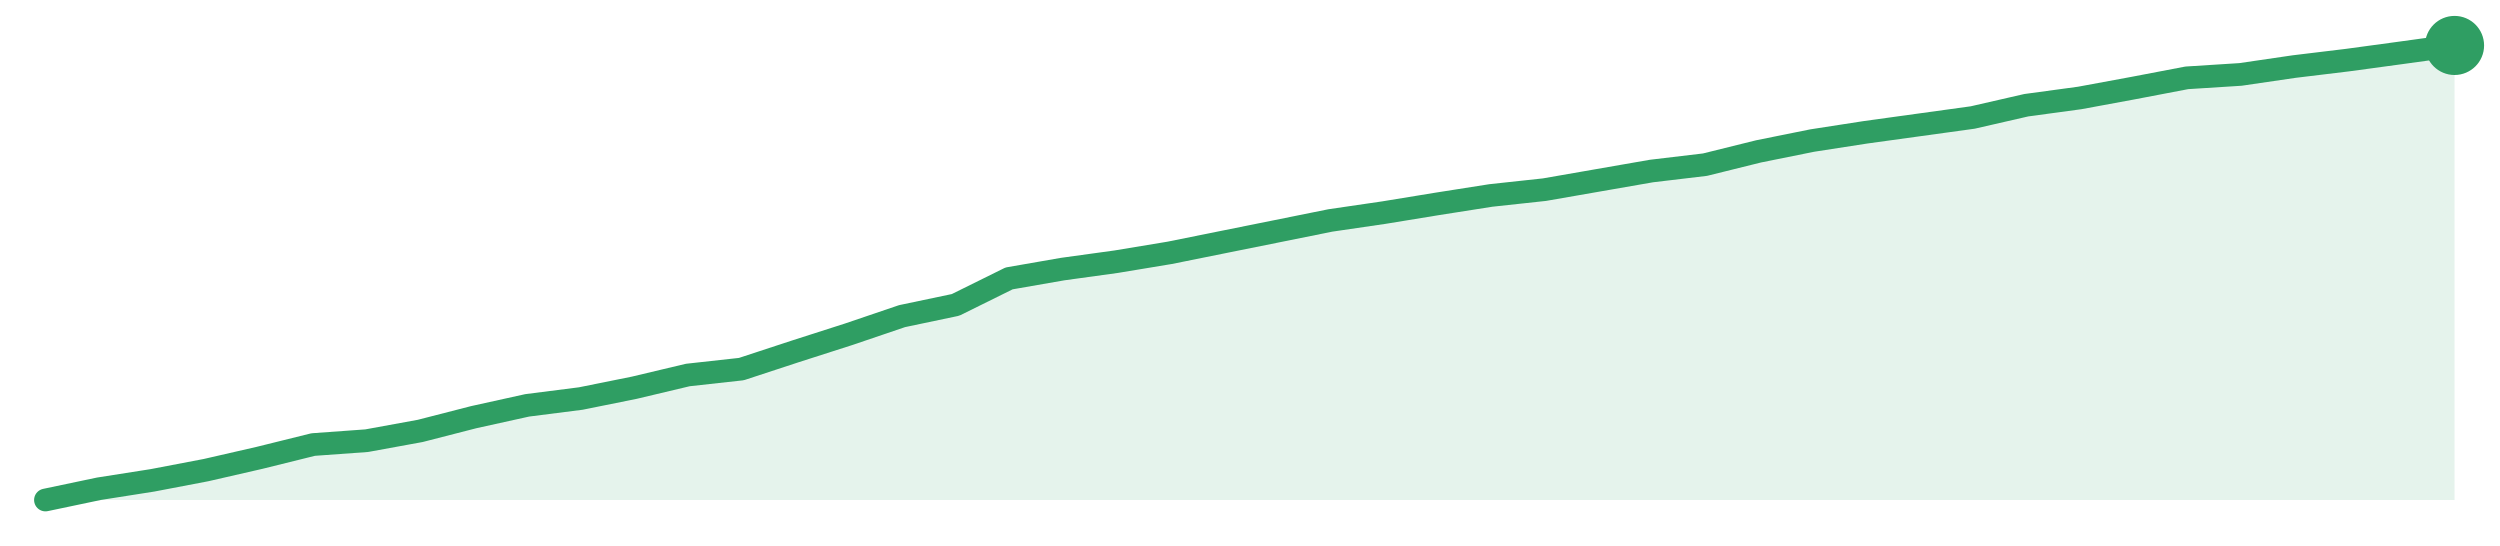
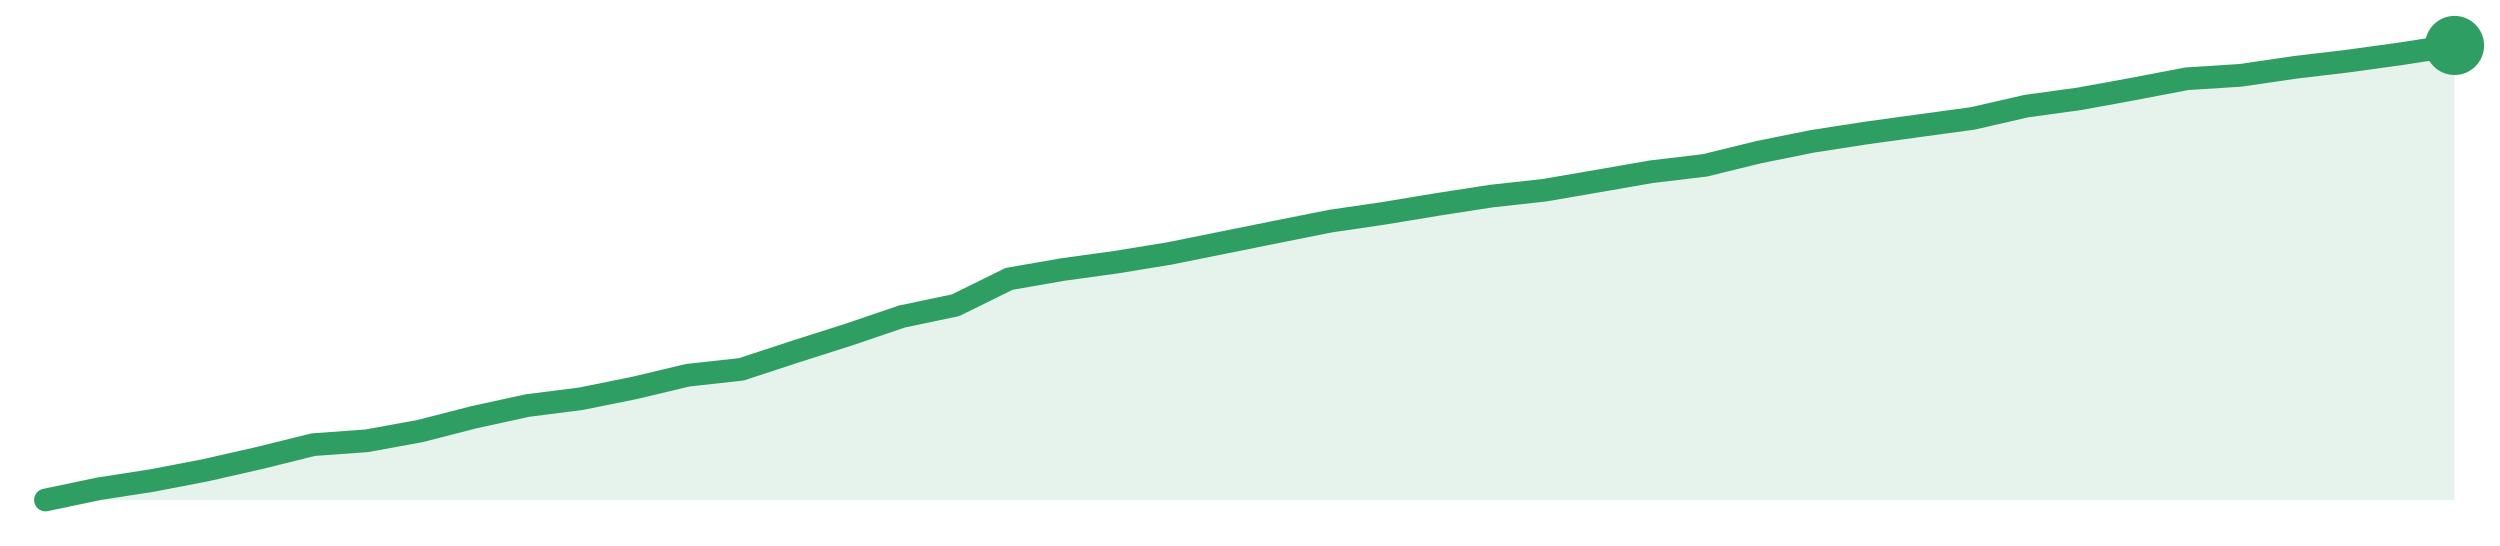
<svg xmlns="http://www.w3.org/2000/svg" width="220" height="48" viewBox="0 0 220 48" role="img" aria-label="trend">
-   <path d="M4.0,44.0 L4.0,44.0 L8.71,43.01 L13.42,42.27 L18.13,41.37 L22.84,40.29 L27.56,39.12 L32.27,38.78 L36.98,37.92 L41.69,36.71 L46.4,35.67 L51.11,35.07 L55.82,34.12 L60.53,33.0 L65.24,32.48 L69.96,30.93 L74.67,29.42 L79.38,27.82 L84.09,26.83 L88.8,24.5 L93.51,23.68 L98.22,23.03 L102.93,22.25 L107.64,21.3 L112.36,20.35 L117.07,19.4 L121.78,18.71 L126.49,17.94 L131.2,17.2 L135.91,16.69 L140.62,15.87 L145.33,15.05 L150.04,14.49 L154.76,13.32 L159.47,12.37 L164.18,11.64 L168.89,10.99 L173.6,10.34 L178.31,9.26 L183.02,8.62 L187.73,7.75 L192.44,6.85 L197.16,6.55 L201.87,5.86 L206.58,5.29 L211.29,4.65 L216.0,4.0 L216.0,44.0 Z" fill="#2f9e631f" />
-   <path d="M4.0,44.0 L8.71,43.01 L13.42,42.27 L18.13,41.37 L22.84,40.29 L27.56,39.12 L32.27,38.78 L36.98,37.92 L41.69,36.71 L46.4,35.67 L51.11,35.07 L55.82,34.12 L60.53,33.0 L65.24,32.48 L69.96,30.93 L74.67,29.42 L79.38,27.82 L84.09,26.83 L88.8,24.5 L93.51,23.68 L98.22,23.03 L102.93,22.25 L107.64,21.3 L112.36,20.35 L117.07,19.4 L121.78,18.71 L126.49,17.94 L131.2,17.2 L135.91,16.69 L140.62,15.87 L145.33,15.05 L150.04,14.49 L154.76,13.32 L159.47,12.37 L164.18,11.64 L168.89,10.99 L173.6,10.34 L178.31,9.26 L183.02,8.62 L187.73,7.75 L192.44,6.85 L197.16,6.55 L201.87,5.86 L206.58,5.29 L211.29,4.65 L216.0,4.0" fill="none" stroke="#2f9e63" stroke-width="2" stroke-linejoin="round" stroke-linecap="round" />
+   <path d="M4.0,44.0 L4.0,44.0 L8.71,43.01 L13.42,42.28 L18.13,41.37 L22.84,40.3 L27.56,39.13 L32.27,38.79 L36.98,37.93 L41.69,36.72 L46.4,35.69 L51.11,35.09 L55.82,34.14 L60.53,33.02 L65.24,32.5 L69.96,30.95 L74.67,29.45 L79.38,27.85 L84.09,26.86 L88.8,24.54 L93.51,23.72 L98.22,23.07 L102.93,22.3 L107.64,21.35 L112.36,20.4 L117.07,19.46 L121.78,18.77 L126.49,17.99 L131.2,17.26 L135.91,16.74 L140.62,15.93 L145.33,15.11 L150.04,14.55 L154.76,13.39 L159.47,12.44 L164.18,11.71 L168.89,11.06 L173.6,10.42 L178.31,9.34 L183.02,8.69 L187.73,7.83 L192.44,6.93 L197.16,6.63 L201.87,5.94 L206.58,5.38 L211.29,4.73 L216.0,4.0 L216.0,44.0 Z" fill="#2f9e631f" />
+   <path d="M4.0,44.0 L8.71,43.01 L13.42,42.28 L18.13,41.37 L22.84,40.3 L27.56,39.13 L32.27,38.79 L36.98,37.93 L41.69,36.72 L46.4,35.69 L51.11,35.09 L55.82,34.14 L60.53,33.02 L65.24,32.5 L69.96,30.95 L74.67,29.45 L79.38,27.85 L84.09,26.86 L88.8,24.54 L93.51,23.72 L98.22,23.07 L102.93,22.3 L107.64,21.35 L112.36,20.4 L117.07,19.46 L121.78,18.77 L126.49,17.99 L131.2,17.26 L135.91,16.74 L140.62,15.93 L145.33,15.11 L150.04,14.55 L154.76,13.39 L159.47,12.44 L164.18,11.71 L168.89,11.06 L173.6,10.42 L178.31,9.34 L183.02,8.69 L187.73,7.83 L192.44,6.93 L197.16,6.63 L201.87,5.94 L206.58,5.38 L211.29,4.73 L216.0,4.0" fill="none" stroke="#2f9e63" stroke-width="2" stroke-linejoin="round" stroke-linecap="round" />
  <circle cx="216.0" cy="4.0" r="2.6" fill="#2f9e63" />
</svg>
